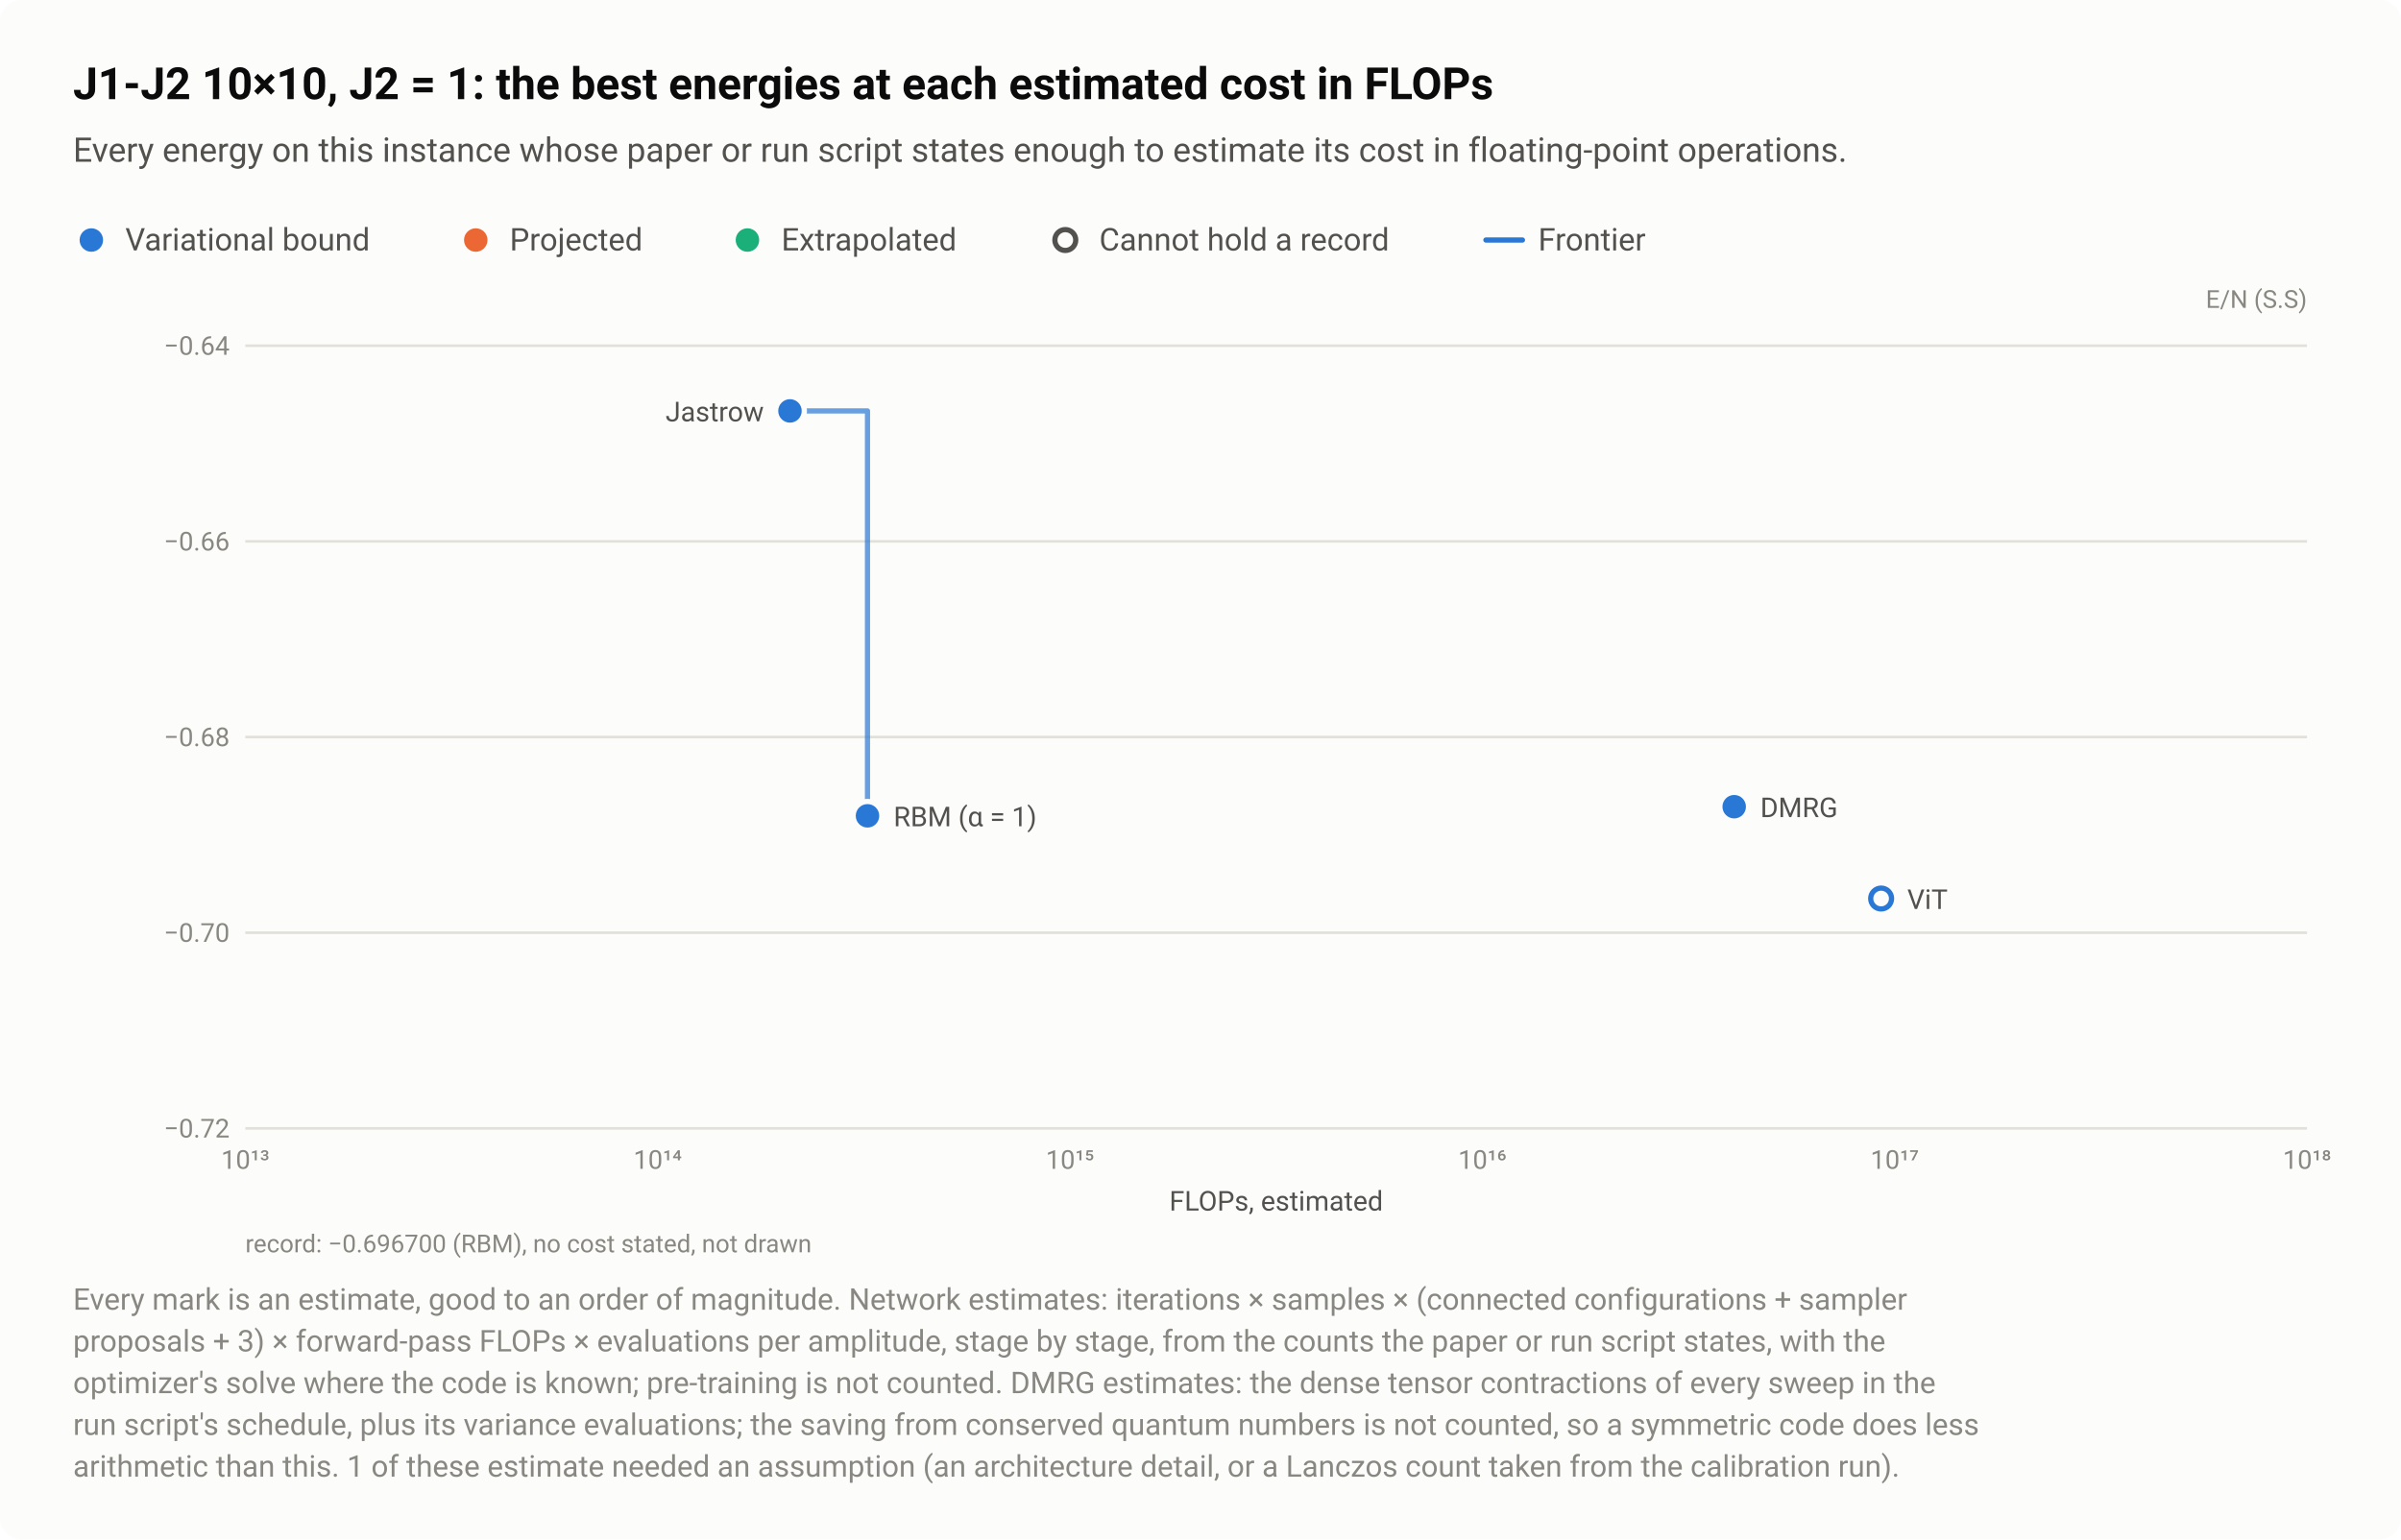
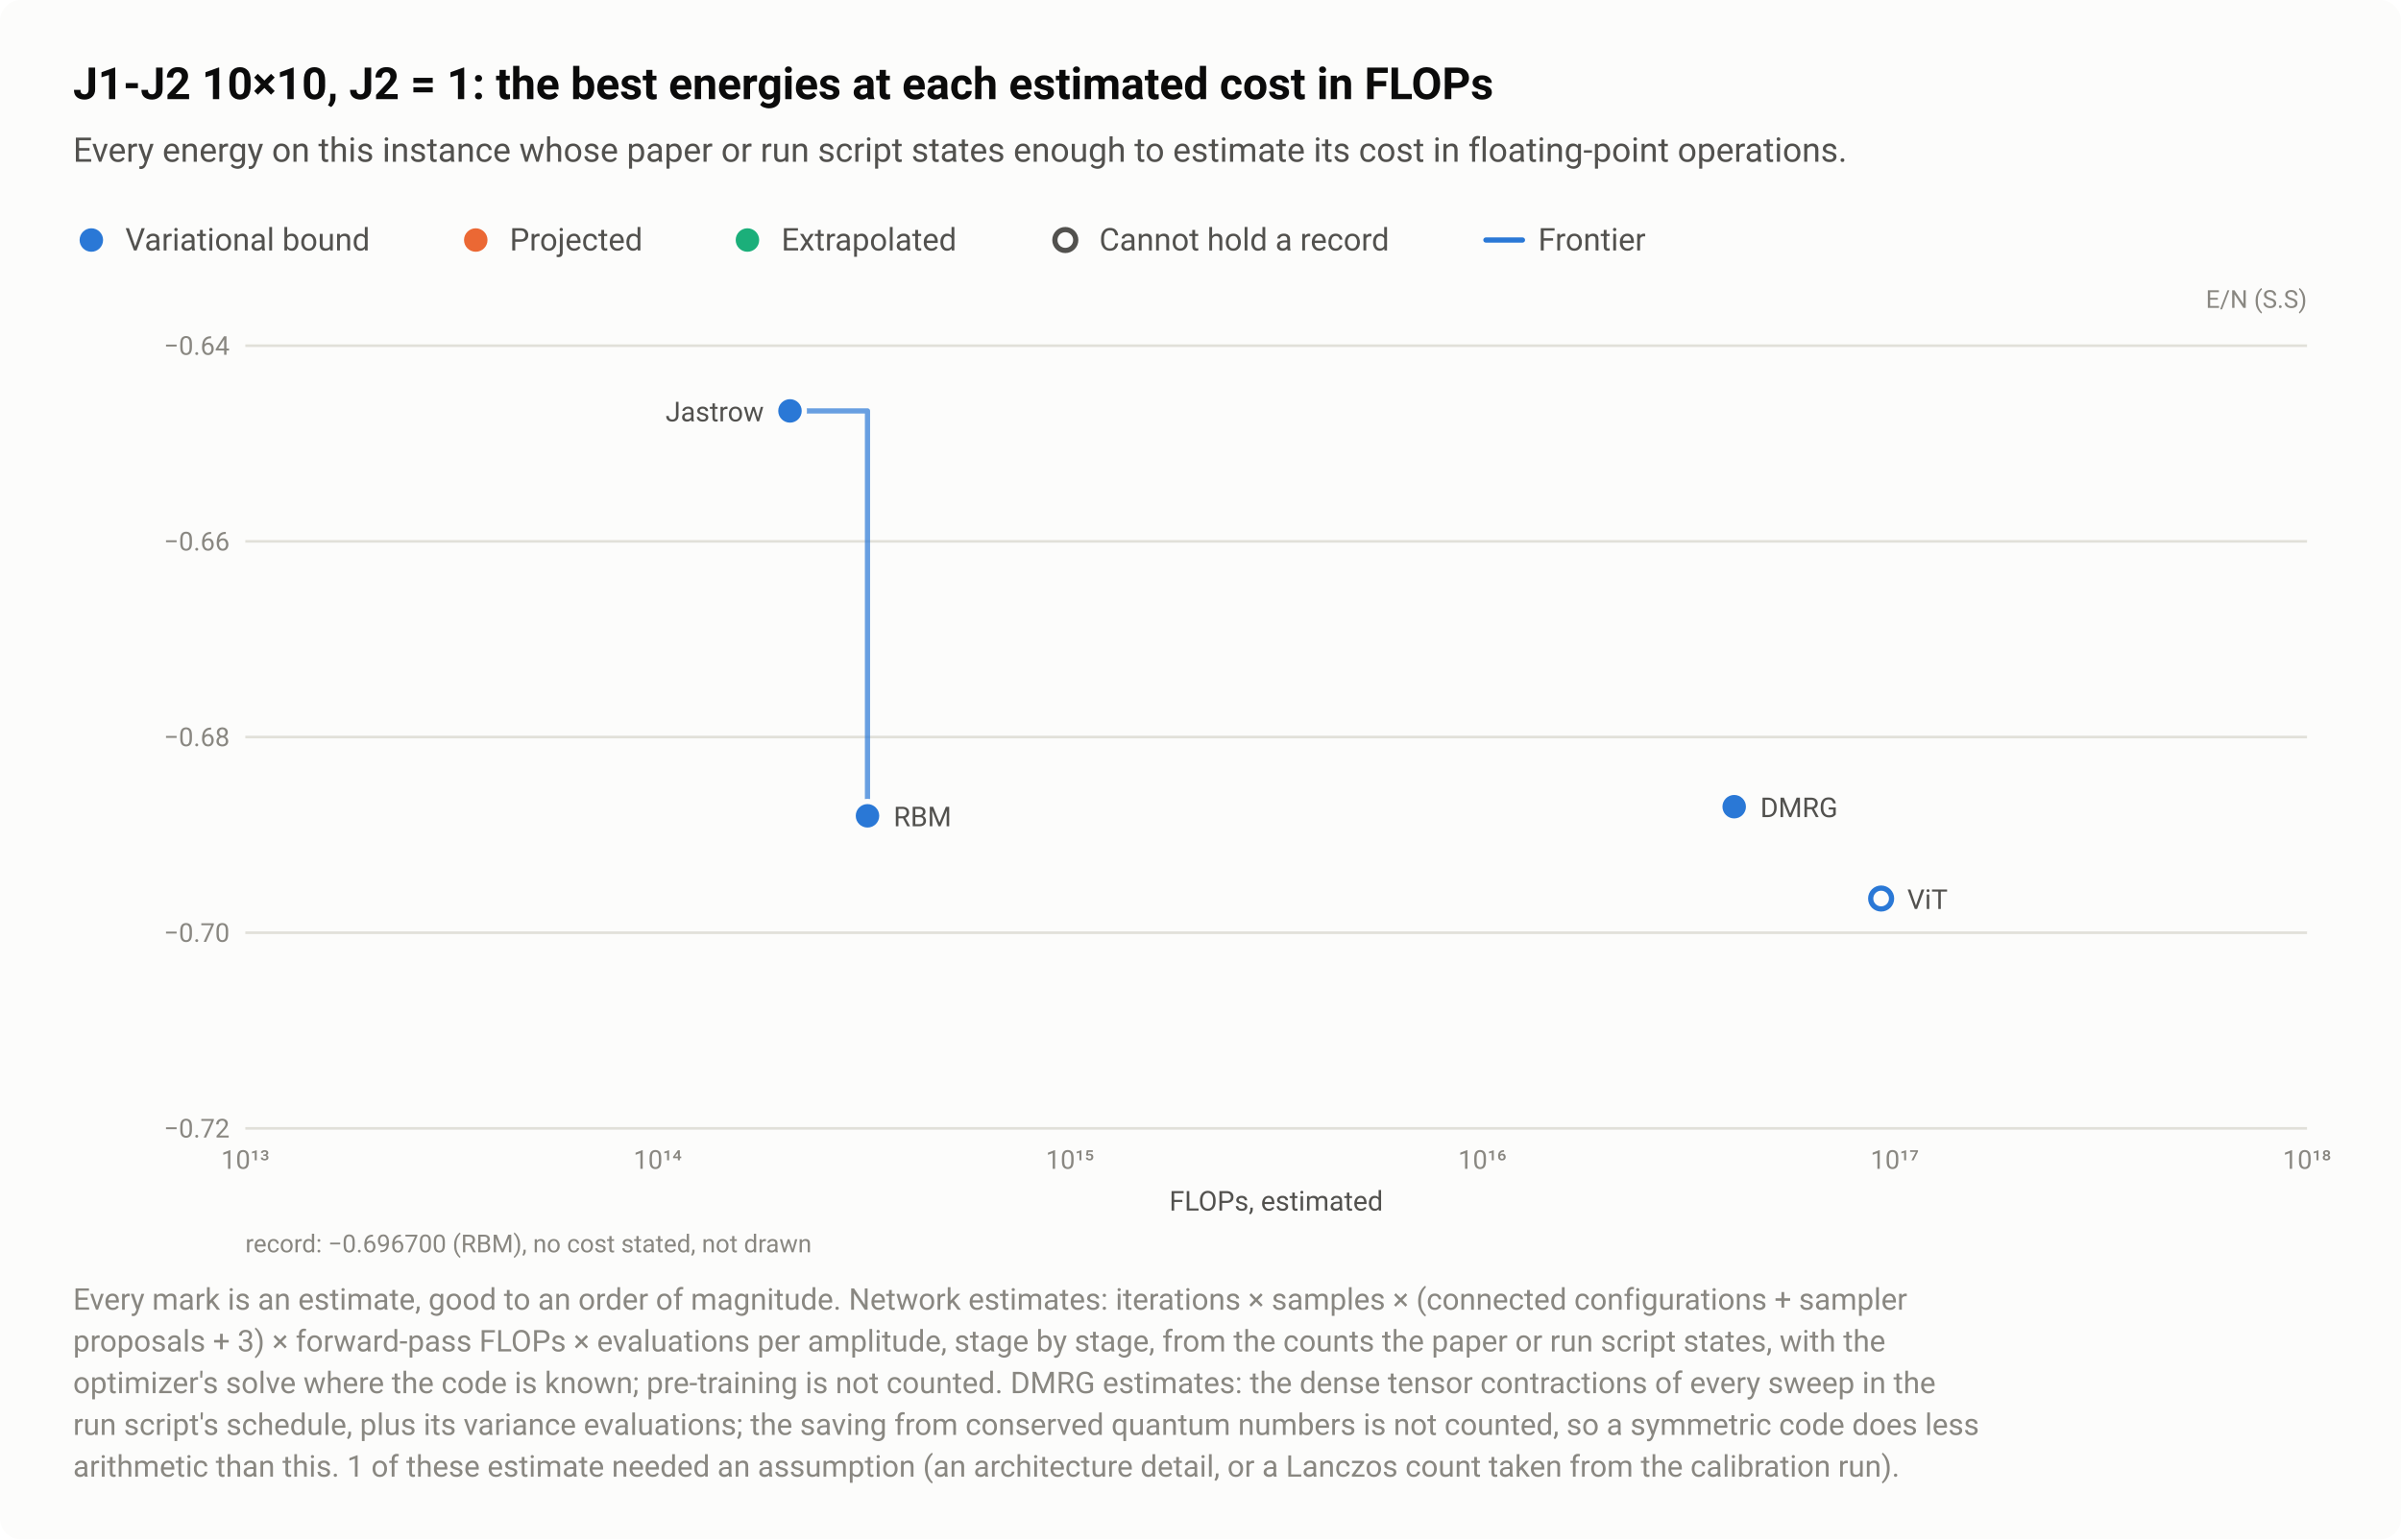
<svg xmlns="http://www.w3.org/2000/svg" width="920" height="590" viewBox="0 0 920 590" role="img" aria-labelledby="title desc">
  <style>text{font-family:system-ui,-apple-system,"Segoe UI",Roboto,"Helvetica Neue",Arial,sans-serif}</style>
  <rect width="920" height="590" rx="8" fill="#fcfcfb" />
  <text x="28" y="38" font-size="17" fill="#0b0b0b" font-weight="600">J1-J2 10×10, J2 = 1: the best energies at each estimated cost in FLOPs</text>
  <text x="28" y="62" font-size="13" fill="#52514e">Every energy on this instance whose paper or run script states enough to estimate its cost in floating-point operations.</text>
  <circle cx="35" cy="92" r="6.5" fill="#fcfcfb" />
  <circle cx="35" cy="92" r="4.5" fill="#2a78d6" />
  <text x="48" y="96" font-size="12" fill="#52514e">Variational bound</text>
  <circle cx="182.3" cy="92" r="6.5" fill="#fcfcfb" />
  <circle cx="182.3" cy="92" r="4.5" fill="#eb6834" />
  <text x="195.3" y="96" font-size="12" fill="#52514e">Projected</text>
  <circle cx="286.4" cy="92" r="6.5" fill="#fcfcfb" />
  <circle cx="286.4" cy="92" r="4.5" fill="#1baf7a" />
  <text x="299.4" y="96" font-size="12" fill="#52514e">Extrapolated</text>
  <circle cx="408.2" cy="92" r="6.5" fill="#fcfcfb" />
  <circle cx="408.2" cy="92" r="4" fill="#fcfcfb" stroke="#52514e" stroke-width="2" />
  <text x="421.2" y="96" font-size="12" fill="#52514e">Cannot hold a record</text>
  <path d="M569.36 92H583.36" stroke="#2a78d6" stroke-width="2" stroke-linecap="round" />
  <text x="589.4" y="96" font-size="12" fill="#52514e">Frontier</text>
  <text x="884" y="118" font-size="9.5" fill="#898781" text-anchor="end">E/N (S.S)</text>
  <path d="M94 432.5H884" stroke="#e1e0d9" stroke-width="1" />
  <text x="88" y="436" font-size="10" fill="#898781" text-anchor="end" style="font-variant-numeric:tabular-nums">−0.72</text>
  <path d="M94 357.5H884" stroke="#e1e0d9" stroke-width="1" />
  <text x="88" y="361" font-size="10" fill="#898781" text-anchor="end" style="font-variant-numeric:tabular-nums">−0.70</text>
  <path d="M94 282.5H884" stroke="#e1e0d9" stroke-width="1" />
  <text x="88" y="286" font-size="10" fill="#898781" text-anchor="end" style="font-variant-numeric:tabular-nums">−0.68</text>
  <path d="M94 207.5H884" stroke="#e1e0d9" stroke-width="1" />
  <text x="88" y="211" font-size="10" fill="#898781" text-anchor="end" style="font-variant-numeric:tabular-nums">−0.66</text>
  <path d="M94 132.5H884" stroke="#e1e0d9" stroke-width="1" />
  <text x="88" y="136" font-size="10" fill="#898781" text-anchor="end" style="font-variant-numeric:tabular-nums">−0.64</text>
  <text x="94" y="448" font-size="10" fill="#898781" text-anchor="middle" style="font-variant-numeric:tabular-nums">10¹³</text>
  <text x="252" y="448" font-size="10" fill="#898781" text-anchor="middle" style="font-variant-numeric:tabular-nums">10¹⁴</text>
  <text x="410" y="448" font-size="10" fill="#898781" text-anchor="middle" style="font-variant-numeric:tabular-nums">10¹⁵</text>
  <text x="568" y="448" font-size="10" fill="#898781" text-anchor="middle" style="font-variant-numeric:tabular-nums">10¹⁶</text>
  <text x="726" y="448" font-size="10" fill="#898781" text-anchor="middle" style="font-variant-numeric:tabular-nums">10¹⁷</text>
  <text x="884" y="448" font-size="10" fill="#898781" text-anchor="middle" style="font-variant-numeric:tabular-nums">10¹⁸</text>
  <path d="M302.7 157.5H332.4V312.7" fill="none" stroke="#2a78d6" stroke-width="2" stroke-linejoin="round" stroke-linecap="round" opacity="0.7" />
  <a class="pt" href="/instances/#r-J1J2_square_100_P_1-9bef2f81">
    <circle cx="720.8" cy="344.4" r="6.5" fill="#fcfcfb" />
    <circle cx="720.8" cy="344.4" r="4" fill="#fcfcfb" stroke="#2a78d6" stroke-width="2" />
  </a>
  <a class="pt" href="/instances/#r-J1J2_square_100_P_1-7f0001c8">
    <circle cx="664.5" cy="309.2" r="6.5" fill="#fcfcfb" />
    <circle cx="664.5" cy="309.2" r="4.5" fill="#2a78d6" />
  </a>
  <a class="pt" href="/instances/#r-J1J2_square_100_P_1-e2f82328">
    <circle cx="332.4" cy="312.7" r="6.5" fill="#fcfcfb" />
    <circle cx="332.4" cy="312.7" r="4.5" fill="#2a78d6" />
  </a>
  <a class="pt" href="/instances/#r-J1J2_square_100_P_1-d005f3de">
    <circle cx="302.7" cy="157.5" r="6.5" fill="#fcfcfb" />
    <circle cx="302.7" cy="157.5" r="4.5" fill="#2a78d6" />
  </a>
-   <text x="292.7" y="161.5" font-size="10.5" fill="#52514e" text-anchor="end">Jastrow</text>
-   <text x="674.5" y="313.2" font-size="10.5" fill="#52514e" text-anchor="start">DMRG</text>
-   <text x="342.4" y="316.7" font-size="10.5" fill="#52514e" text-anchor="start">RBM (α = 1)</text>
-   <text x="730.8" y="348.4" font-size="10.5" fill="#52514e" text-anchor="start">ViT</text>
+   <a class="pt" href="/instances/#r-J1J2_square_100_P_1-d005f3de">
+     <text x="292.7" y="161.5" font-size="10.5" fill="#52514e" text-anchor="end">Jastrow</text>
+   </a>
+   <a class="pt" href="/instances/#r-J1J2_square_100_P_1-7f0001c8">
+     <text x="674.5" y="313.2" font-size="10.5" fill="#52514e" text-anchor="start">DMRG</text>
+   </a>
+   <a class="pt" href="/instances/#r-J1J2_square_100_P_1-e2f82328">
+     <text x="342.4" y="316.7" font-size="10.5" fill="#52514e" text-anchor="start">RBM</text>
+   </a>
+   <a class="pt" href="/instances/#r-J1J2_square_100_P_1-9bef2f81">
+     <text x="730.8" y="348.4" font-size="10.5" fill="#52514e" text-anchor="start">ViT</text>
+   </a>
  <text x="489" y="464" font-size="10.5" fill="#52514e" text-anchor="middle">FLOPs, estimated</text>
  <text x="94" y="480" font-size="9.5" fill="#898781">record: −0.696700 (RBM), no cost stated, not drawn</text>
  <text x="28" y="502" font-size="11.5" fill="#898781">Every mark is an estimate, good to an order of magnitude. Network estimates: iterations × samples × (connected configurations + sampler</text>
  <text x="28" y="518" font-size="11.5" fill="#898781">proposals + 3) × forward-pass FLOPs × evaluations per amplitude, stage by stage, from the counts the paper or run script states, with the</text>
  <text x="28" y="534" font-size="11.5" fill="#898781">optimizer's solve where the code is known; pre-training is not counted. DMRG estimates: the dense tensor contractions of every sweep in the</text>
  <text x="28" y="550" font-size="11.5" fill="#898781">run script's schedule, plus its variance evaluations; the saving from conserved quantum numbers is not counted, so a symmetric code does less</text>
  <text x="28" y="566" font-size="11.5" fill="#898781">arithmetic than this. 1 of these estimate needed an assumption (an architecture detail, or a Lanczos count taken from the calibration run).</text>
</svg>
